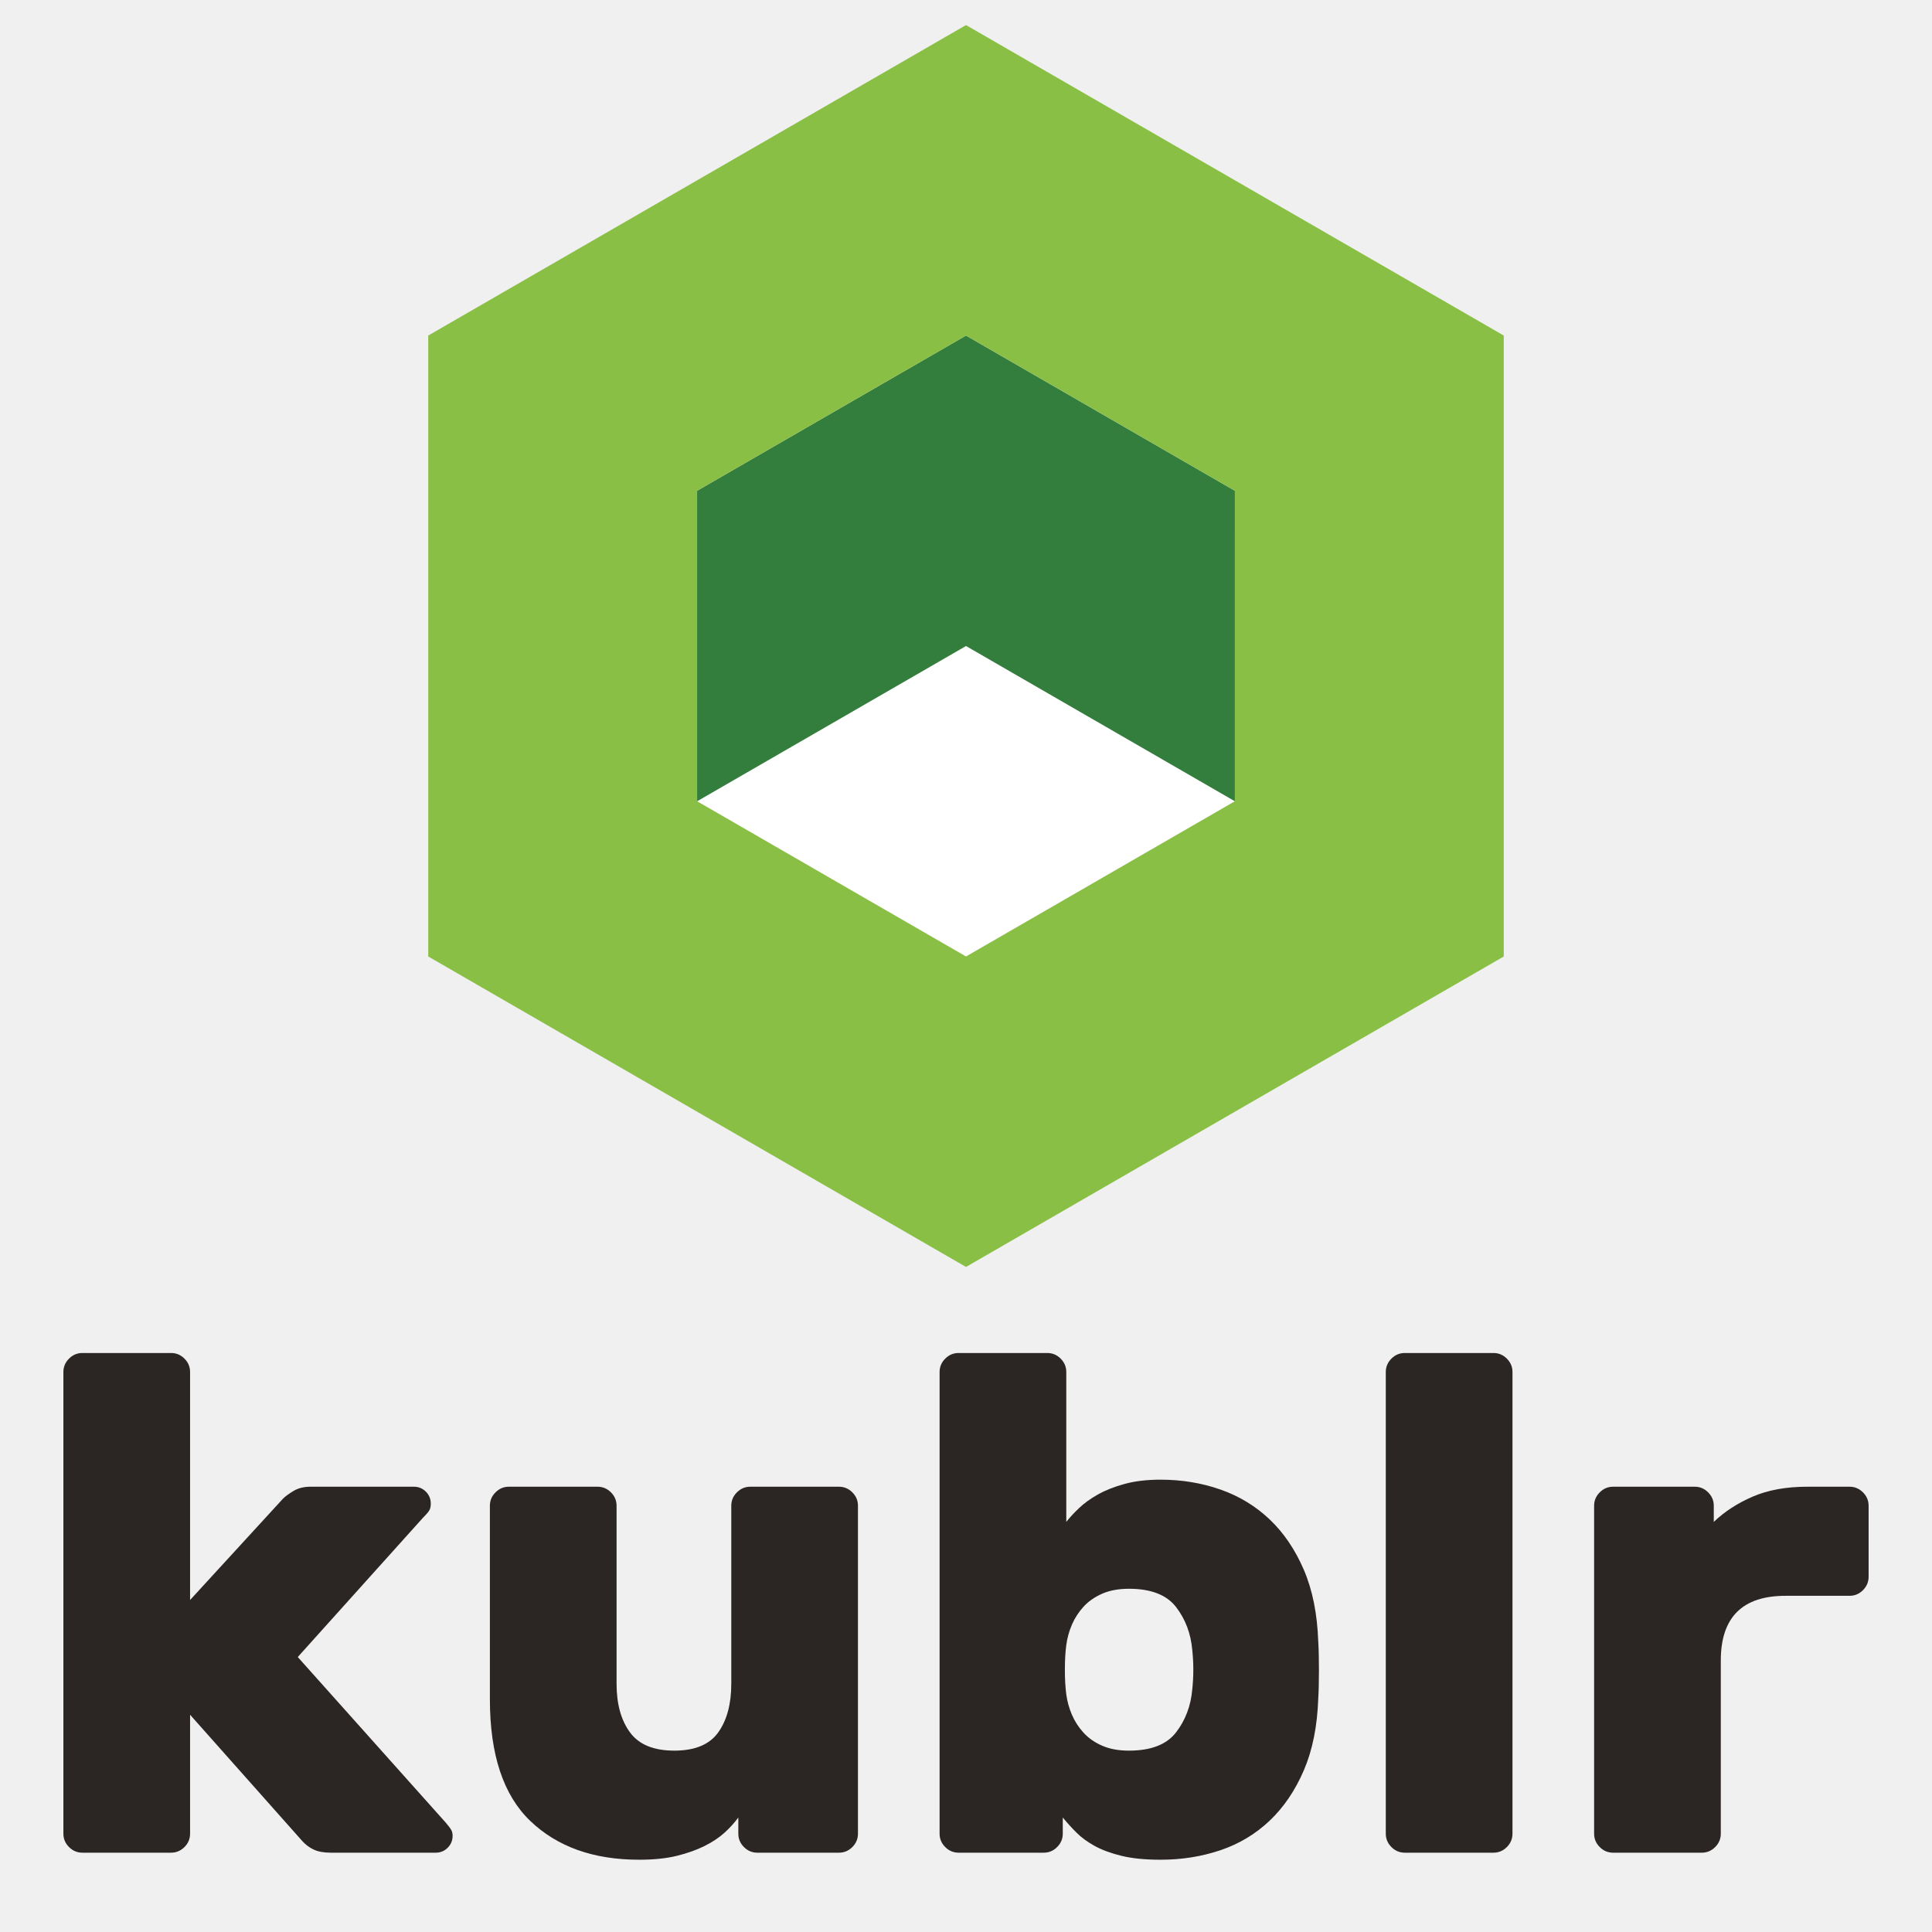
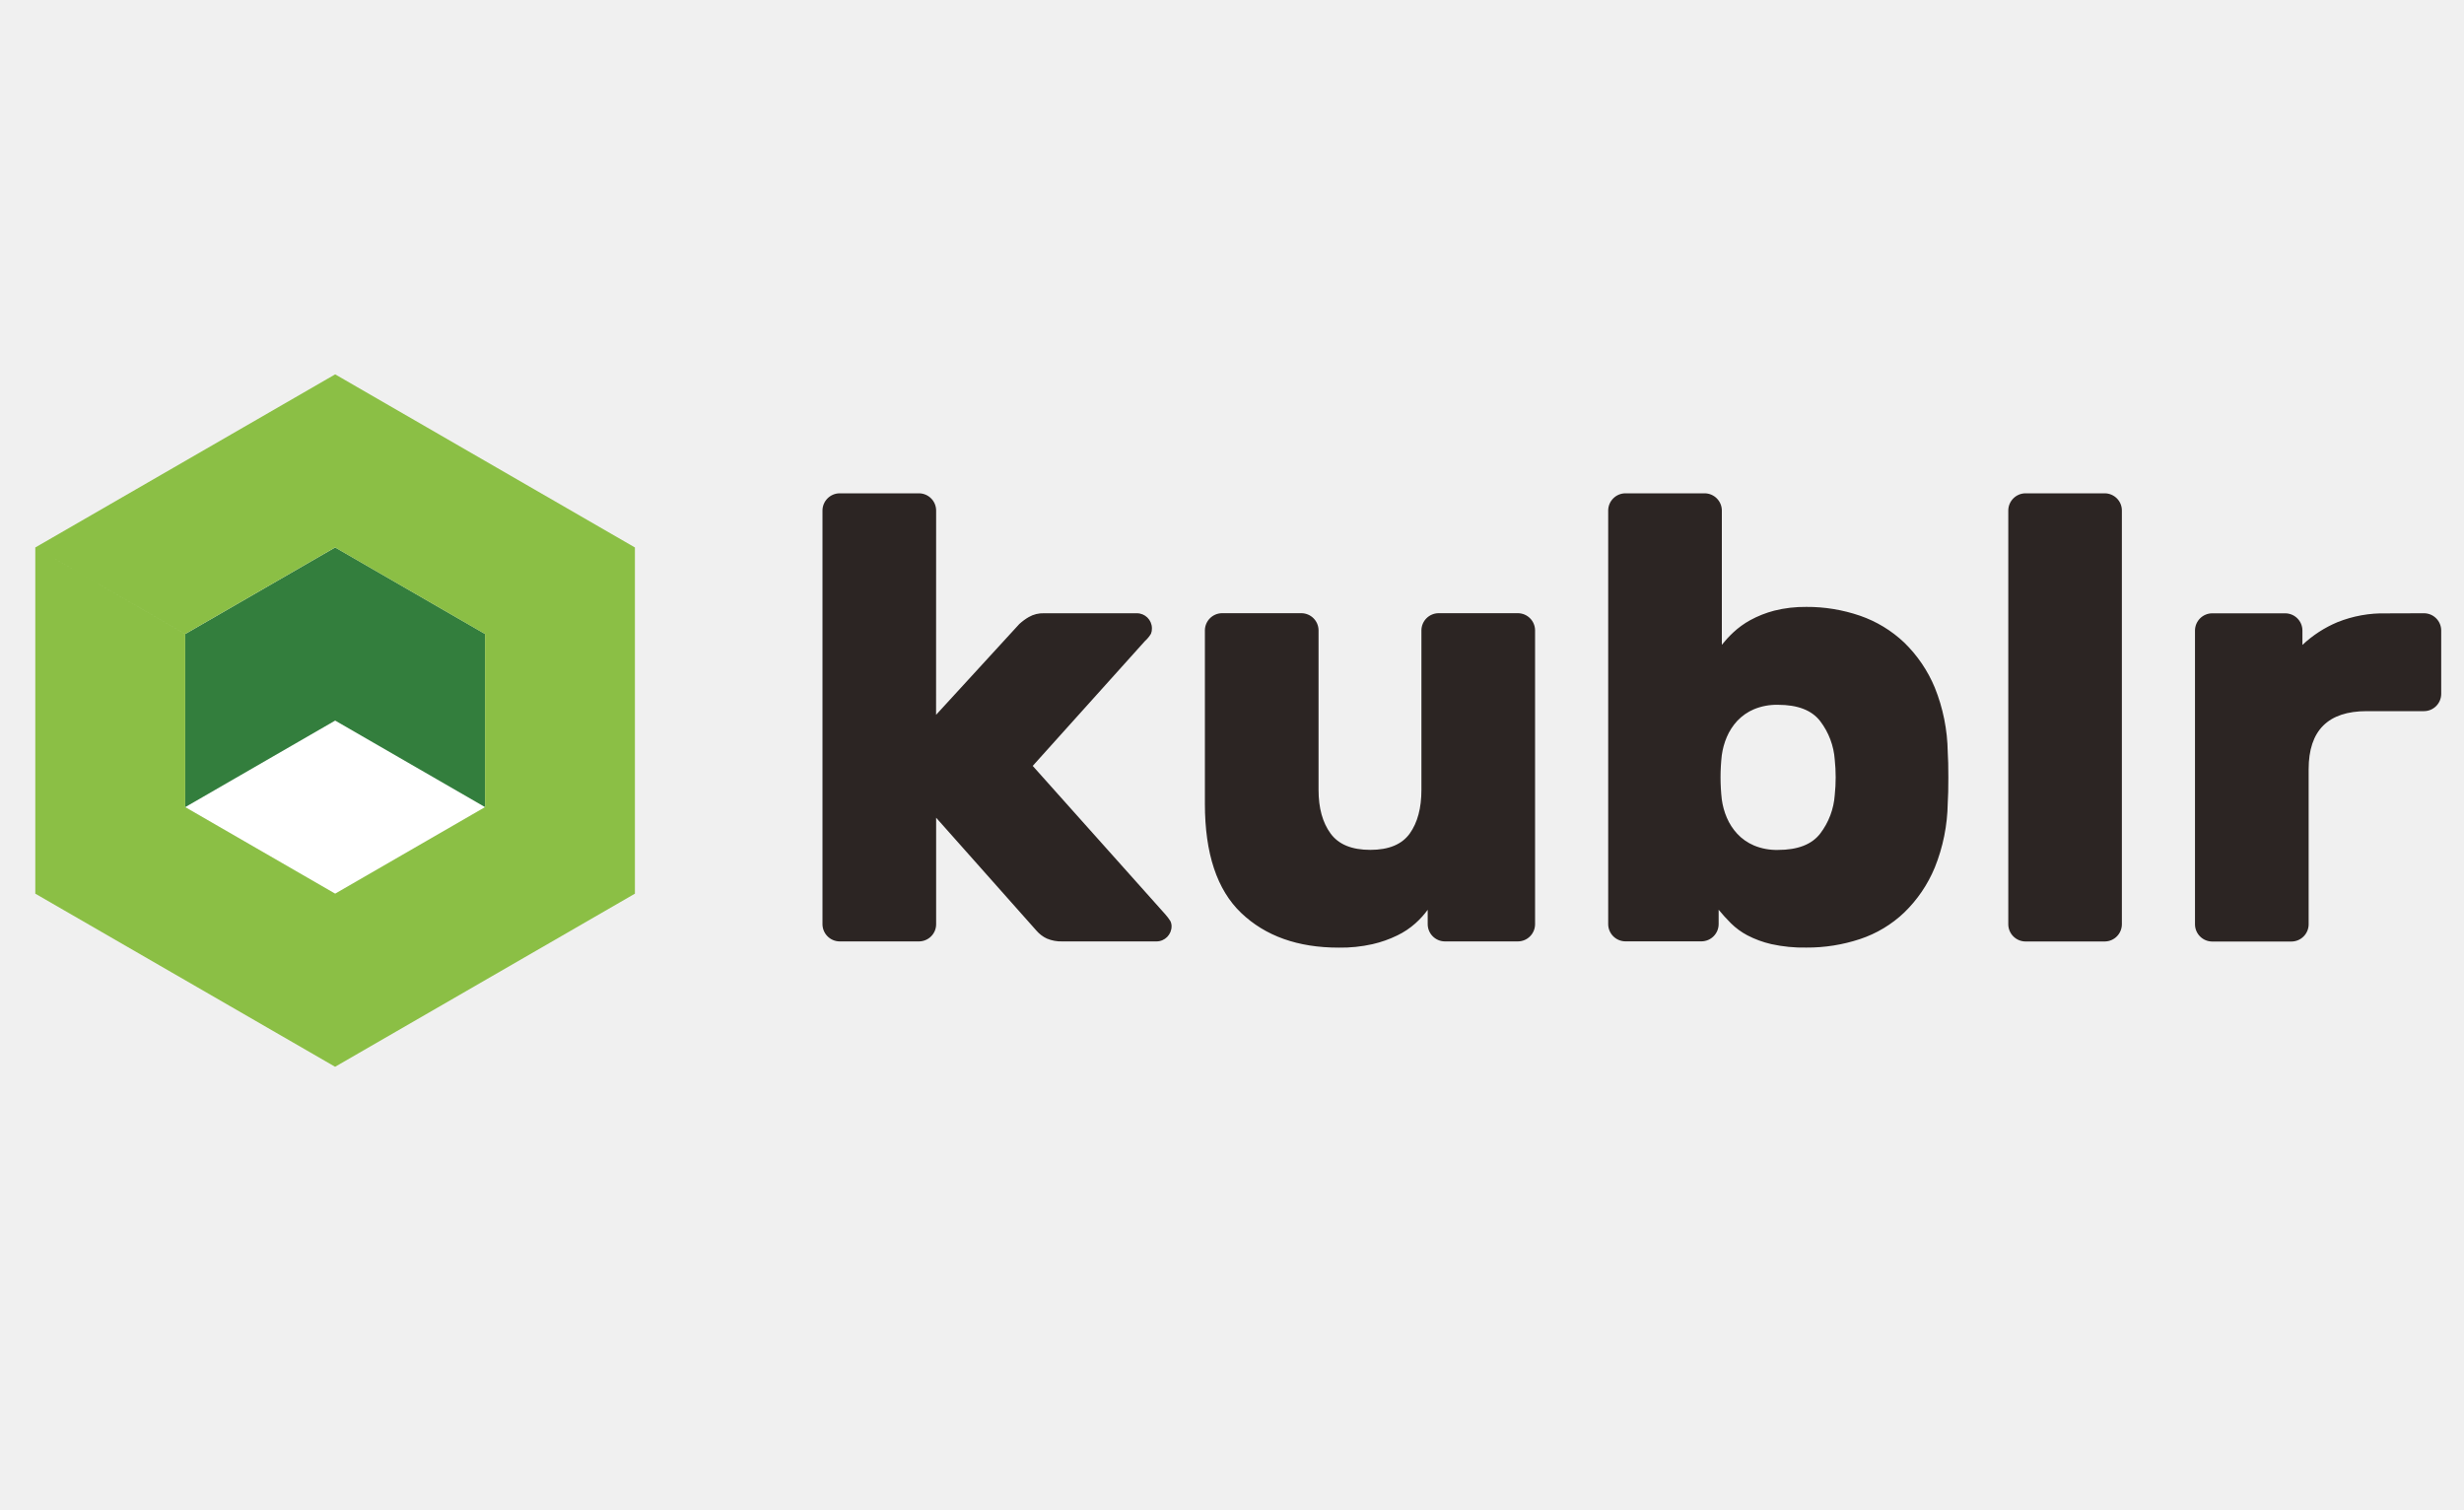
- <svg xmlns="http://www.w3.org/2000/svg" viewBox="0 0 816 816" height="816" width="816" xml:space="preserve" id="svg2" version="1.1">
-   <defs id="defs6">
-     <clipPath id="clipPath30" clipPathUnits="userSpaceOnUse">
-       <path id="path28" d="M 0,612 H 612 V 0 H 0 Z" />
-     </clipPath>
-   </defs>
-   <g transform="matrix(1.333333,0,0,-1.333333,0,816)" id="g10">
-     <g transform="translate(391.1689,358.1826)" id="g12">
-       <path id="path14" style="fill:#ffffff;fill-opacity:1;fill-rule:nonzero;stroke:none" d="M 0,0 -85.168,-49.17 -170.345,0 -85.168,49.179 Z" />
-     </g>
-     <g transform="translate(306.0015,505.71)" id="g16">
-       <path id="path18" style="fill:#337e3d;fill-opacity:1;fill-rule:evenodd;stroke:none" d="m 0,0 -85.18,-49.176 v -98.35 L 0,-98.347 85.176,-147.526 v 98.35 z" />
-     </g>
-     <g transform="translate(306.0015,604.061)" id="g20">
-       <path id="path22" style="fill:#8abf45;fill-opacity:1;fill-rule:evenodd;stroke:none" d="M 0,0 -170.348,-98.35 -85.177,-147.526 0,-98.35 85.176,-147.526 85.168,-245.878 0,-295.049 l -85.18,49.171 v 98.352 l -85.168,49.176 V -295.049 L 0,-393.393 170.345,-295.049 V -98.35 Z" />
-     </g>
-     <g id="g24">
-       <g clip-path="url(#clipPath30)" id="g26">
-         <g transform="translate(60.2114,105.1611)" id="g32">
-           <path id="path34" style="fill:#2b2523;fill-opacity:1;fill-rule:nonzero;stroke:none" d="m 0,0 29.429,32.101 c 0.744,0.744 1.857,1.561 3.343,2.454 1.483,0.89 3.268,1.337 5.35,1.337 h 32.774 c 1.482,0 2.75,-0.521 3.79,-1.559 1.037,-1.042 1.56,-2.307 1.56,-3.791 0,-0.746 -0.108,-1.377 -0.334,-1.896 -0.22,-0.523 -0.928,-1.375 -2.119,-2.564 L 34.112,-18.059 80.928,-70.451 c 0.892,-1.042 1.483,-1.82 1.784,-2.343 0.298,-0.519 0.448,-1.15 0.448,-1.893 0,-1.49 -0.523,-2.751 -1.564,-3.789 -1.042,-1.044 -2.303,-1.562 -3.786,-1.562 H 44.59 c -2.231,0 -4.051,0.336 -5.462,1.003 -1.416,0.67 -2.64,1.597 -3.677,2.788 L 0,-36.342 v -37.677 c 0,-1.635 -0.594,-3.046 -1.779,-4.237 -1.196,-1.188 -2.607,-1.782 -4.238,-1.782 h -28.091 c -1.636,0 -3.052,0.594 -4.235,1.782 -1.19,1.191 -1.786,2.602 -1.786,4.237 V 72.232 c 0,1.633 0.596,3.044 1.786,4.236 1.183,1.187 2.599,1.783 4.235,1.783 h 28.091 c 1.631,0 3.042,-0.596 4.238,-1.783 C -0.594,75.276 0,73.865 0,72.232 Z" />
-         </g>
-         <g transform="translate(155.1826,135.0342)" id="g36">
-           <path id="path38" style="fill:#2b2523;fill-opacity:1;fill-rule:nonzero;stroke:none" d="M 0,0 C 0,1.633 0.591,3.043 1.786,4.235 2.969,5.424 4.38,6.018 6.017,6.018 h 28.09 c 1.637,0 3.046,-0.594 4.238,-1.783 C 39.533,3.043 40.129,1.633 40.129,0 v -56.406 c 0,-6.39 1.409,-11.52 4.237,-15.381 2.822,-3.867 7.503,-5.796 14.041,-5.796 6.54,0 11.18,1.929 13.936,5.796 2.749,3.861 4.124,8.991 4.124,15.381 V 0 c 0,1.633 0.594,3.043 1.786,4.235 1.188,1.189 2.598,1.783 4.236,1.783 h 28.089 c 1.631,0 3.044,-0.594 4.237,-1.783 C 116,3.043 116.594,1.633 116.594,0 v -103.89 c 0,-1.638 -0.594,-3.048 -1.779,-4.237 -1.193,-1.19 -2.606,-1.784 -4.237,-1.784 H 84.714 c -1.636,0 -3.047,0.594 -4.23,1.784 -1.197,1.189 -1.787,2.599 -1.787,4.237 v 5.127 c -1.19,-1.637 -2.642,-3.234 -4.349,-4.793 -1.706,-1.56 -3.827,-2.974 -6.354,-4.235 -2.528,-1.265 -5.461,-2.303 -8.806,-3.123 -3.344,-0.815 -7.319,-1.225 -11.926,-1.225 -14.417,0 -25.901,4.086 -34.446,12.262 C 4.268,-91.705 0,-78.846 0,-61.31 Z" />
-         </g>
-         <g transform="translate(377.6748,89.3311)" id="g40">
-           <path id="path42" style="fill:#2b2523;fill-opacity:1;fill-rule:nonzero;stroke:none" d="m 0,0 c -0.448,5.2 -2.155,9.733 -5.131,13.599 -2.973,3.865 -7.949,5.797 -14.933,5.797 -3.273,0 -6.098,-0.522 -8.473,-1.562 -2.381,-1.04 -4.346,-2.417 -5.91,-4.124 -1.559,-1.71 -2.783,-3.605 -3.677,-5.684 -0.893,-2.082 -1.486,-4.237 -1.785,-6.465 -0.298,-2.23 -0.445,-4.831 -0.445,-7.803 0,-2.977 0.147,-5.572 0.445,-7.805 0.299,-2.228 0.892,-4.385 1.785,-6.464 0.894,-2.082 2.118,-3.978 3.677,-5.685 1.564,-1.709 3.529,-3.085 5.91,-4.125 2.375,-1.041 5.2,-1.56 8.473,-1.56 6.984,0 11.96,1.93 14.933,5.796 2.976,3.864 4.683,8.396 5.131,13.601 0.446,4.16 0.446,8.321 0,12.484 m -10.033,53.953 c 6.689,0 13.003,-1.042 18.952,-3.121 5.938,-2.086 11.143,-5.239 15.602,-9.477 4.462,-4.235 8.062,-9.552 10.816,-15.941 2.749,-6.392 4.267,-13.969 4.569,-22.737 0.146,-2.231 0.221,-5.24 0.221,-9.03 0,-3.791 -0.075,-6.801 -0.221,-9.03 -0.302,-8.772 -1.82,-16.351 -4.569,-22.741 -2.754,-6.391 -6.354,-11.704 -10.816,-15.938 -4.459,-4.237 -9.664,-7.356 -15.602,-9.365 -5.949,-2.005 -12.263,-3.009 -18.952,-3.009 -4.905,0 -9.026,0.411 -12.37,1.227 -3.349,0.817 -6.17,1.856 -8.473,3.12 -2.311,1.263 -4.237,2.676 -5.796,4.236 -1.564,1.559 -3.011,3.156 -4.349,4.793 v -5.128 c 0,-1.635 -0.594,-3.047 -1.787,-4.236 -1.188,-1.19 -2.598,-1.783 -4.235,-1.783 h -26.973 c -1.636,0 -3.05,0.593 -4.237,1.783 -1.189,1.189 -1.785,2.601 -1.785,4.236 V 88.063 c 0,1.632 0.596,3.042 1.785,4.235 1.187,1.188 2.601,1.782 4.237,1.782 h 28.091 c 1.631,0 3.041,-0.594 4.237,-1.782 1.183,-1.193 1.779,-2.603 1.779,-4.235 V 40.577 c 1.043,1.334 2.381,2.785 4.015,4.347 1.631,1.557 3.636,3.008 6.017,4.346 2.38,1.338 5.201,2.451 8.473,3.343 3.268,0.892 7.057,1.34 11.371,1.34" />
-         </g>
-         <g transform="translate(479.1074,31.1436)" id="g44">
-           <path id="path46" style="fill:#2b2523;fill-opacity:1;fill-rule:nonzero;stroke:none" d="M 0,0 C 0,-1.637 -0.594,-3.049 -1.779,-4.237 -2.975,-5.426 -4.385,-6.02 -6.015,-6.02 h -28.092 c -1.635,0 -3.05,0.594 -4.236,1.783 -1.19,1.188 -1.786,2.6 -1.786,4.237 v 146.249 c 0,1.633 0.596,3.044 1.786,4.237 1.186,1.187 2.601,1.782 4.236,1.782 h 28.092 c 1.63,0 3.04,-0.595 4.236,-1.782 C -0.594,149.293 0,147.882 0,146.249 Z" />
-         </g>
-         <g transform="translate(585.8965,141.0527)" id="g48">
-           <path id="path50" style="fill:#2b2523;fill-opacity:1;fill-rule:nonzero;stroke:none" d="M 0,0 C 1.631,0 3.042,-0.595 4.237,-1.783 5.42,-2.975 6.021,-4.386 6.021,-6.019 v -22.515 c 0,-1.64 -0.601,-3.05 -1.784,-4.237 C 3.042,-33.963 1.631,-34.556 0,-34.556 h -20.289 c -13.674,0 -20.51,-6.838 -20.51,-20.512 v -54.842 c 0,-1.636 -0.597,-3.047 -1.781,-4.237 -1.193,-1.189 -2.605,-1.783 -4.237,-1.783 h -28.089 c -1.637,0 -3.053,0.594 -4.238,1.783 -1.19,1.19 -1.785,2.601 -1.785,4.237 V -6.019 c 0,1.633 0.595,3.044 1.785,4.236 1.185,1.188 2.601,1.783 4.238,1.783 h 25.858 c 1.638,0 3.047,-0.595 4.237,-1.783 1.185,-1.192 1.787,-2.603 1.787,-4.236 v -5.127 c 3.414,3.267 7.537,5.942 12.368,8.025 4.828,2.08 10.593,3.121 17.279,3.121 z" />
-         </g>
-       </g>
+ <svg xmlns="http://www.w3.org/2000/svg" version="1.1" id="Layer_1" x="0px" y="0px" viewBox="0 0 400 245" style="enable-background:new 0 0 400 245;" xml:space="preserve">
+   <style type="text/css">
+ 	.st0{fill:#20D6F5;}
+ 	.st1{fill:#333333;}
+ 	.st2{fill:url(#SVGID_1_);}
+ 	.st3{fill:url(#SVGID_2_);}
+ 	.st4{fill:url(#SVGID_3_);}
+ 	.st5{fill:url(#SVGID_4_);}
+ 	.st6{fill:url(#SVGID_5_);}
+ 	.st7{fill:url(#SVGID_6_);}
+ 	.st8{fill:url(#SVGID_7_);}
+ 	.st9{fill:url(#SVGID_8_);}
+ 	.st10{fill:url(#SVGID_9_);}
+ 	.st11{fill:url(#SVGID_10_);}
+ 	.st12{fill:url(#SVGID_11_);}
+ 	.st13{fill:url(#SVGID_12_);}
+ 	.st14{fill:#F37032;}
+ 	.st15{fill:#58595B;}
+ 	.st16{fill:#FFFFFF;}
+ 	.st17{fill:#2C2523;}
+ 	.st18{fill-rule:evenodd;clip-rule:evenodd;fill:#337E3D;}
+ 	.st19{fill-rule:evenodd;clip-rule:evenodd;fill:#8BBF45;}
+ 	.st20{fill:#2A2E7C;}
+ 	.st21{fill:#43B4E4;}
+ 	.st22{fill:url(#SVGID_13_);}
+ 	.st23{fill:url(#SVGID_14_);}
+ 	.st24{fill:url(#SVGID_15_);}
+ 	.st25{fill:url(#SVGID_16_);}
+ 	.st26{fill:url(#SVGID_17_);}
+ 	.st27{fill:url(#SVGID_18_);}
+ 	.st28{fill:url(#SVGID_19_);}
+ 	.st29{fill:#E1251B;}
+ 	.st30{fill:none;}
+ 	.st31{fill:#4D4D4D;}
+ 	.st32{fill:#A0CC40;}
+ 	.st33{fill:#A682B8;}
+ 	.st34{fill:#917A81;}
+ 	.st35{fill:#E1496D;}
+ 	.st36{fill:#C82A5C;}
+ 	.st37{fill:#EA8096;}
+ 	.st38{fill:#C04A7D;}
+ 	.st39{fill:#C9DF91;}
+ 	.st40{fill:#BD8549;}
+ 	.st41{fill:#8B63A9;}
+ 	.st42{fill:#0078BA;}
+ 	.st43{fill:#231F20;}
+ 	.st44{fill:#536657;}
+ 	.st45{fill:#00A75D;}
+ 	.st46{fill:#182B4F;}
+ 	.st47{fill:#3665B0;}
+ 	.st48{fill:#008FC8;}
+ 	.st49{fill:#00A9E8;}
+ 	.st50{fill:#29C2E3;}
+ 	.st51{fill-rule:evenodd;clip-rule:evenodd;fill:url(#in_sf_base_1_);}
+ 	.st52{fill-rule:evenodd;clip-rule:evenodd;fill:url(#in_sf_base_2_);}
+ 	.st53{fill-rule:evenodd;clip-rule:evenodd;fill:url(#SVGID_20_);}
+ 	.st54{fill-rule:evenodd;clip-rule:evenodd;fill:url(#out_sf_base_1_);}
+ 	.st55{opacity:0.74;fill-rule:evenodd;clip-rule:evenodd;fill:url(#SVGID_21_);}
+ 	.st56{fill-rule:evenodd;clip-rule:evenodd;fill:url(#in_up_right_1_);}
+ 	.st57{fill-rule:evenodd;clip-rule:evenodd;fill:url(#in_up_right_2_);}
+ 	.st58{fill-rule:evenodd;clip-rule:evenodd;fill:url(#SVGID_22_);}
+ 	.st59{opacity:0.9;fill-rule:evenodd;clip-rule:evenodd;fill:url(#SVGID_23_);}
+ 	.st60{fill:#241D1E;}
+ 	.st61{fill:#727172;}
+ 	.st62{fill:#5C5B5B;}
+ 	.st63{opacity:0.2;fill-rule:evenodd;clip-rule:evenodd;fill:url(#SVGID_24_);}
+ 	.st64{opacity:0.2;fill-rule:evenodd;clip-rule:evenodd;fill:url(#SVGID_25_);fill-opacity:0.42;}
+ 	.st65{opacity:0.5;fill:#C5C5C4;}
+ 	.st66{fill-rule:evenodd;clip-rule:evenodd;fill:url(#SVGID_26_);}
+ 	.st67{opacity:0.9;fill-rule:evenodd;clip-rule:evenodd;fill:url(#SVGID_27_);}
+ 	.st68{fill:url(#wing_low_sf_1_);}
+ 	.st69{fill-rule:evenodd;clip-rule:evenodd;fill:url(#SVGID_28_);}
+ 	.st70{fill-rule:evenodd;clip-rule:evenodd;fill:url(#SVGID_29_);}
+ 	.st71{fill-rule:evenodd;clip-rule:evenodd;fill:url(#SVGID_30_);}
+ 	.st72{fill-rule:evenodd;clip-rule:evenodd;fill:url(#SVGID_31_);}
+ 	.st73{fill-rule:evenodd;clip-rule:evenodd;fill:#454242;}
+ 	.st74{fill:#C5C5C4;}
+ 	.st75{fill:url(#SVGID_32_);fill-opacity:0.8;}
+ 	.st76{fill:#454242;}
+ 	.st77{fill-rule:evenodd;clip-rule:evenodd;fill:url(#SVGID_33_);}
+ 	.st78{fill-rule:evenodd;clip-rule:evenodd;fill:#DADBDA;}
+ 	.st79{fill-rule:evenodd;clip-rule:evenodd;fill:url(#SVGID_34_);}
+ 	.st80{fill-rule:evenodd;clip-rule:evenodd;fill:url(#SVGID_35_);}
+ 	.st81{fill-rule:evenodd;clip-rule:evenodd;fill:url(#SVGID_36_);}
+ 	.st82{fill-rule:evenodd;clip-rule:evenodd;fill:url(#SVGID_37_);}
+ 	.st83{fill:#005BAB;}
+ 	.st84{fill:url(#SVGID_38_);}
+ 	.st85{fill:url(#SVGID_39_);}
+ 	.st86{fill:#ED2924;}
+ 	.st87{fill:#2F3A79;}
+ 	.st88{fill-rule:evenodd;clip-rule:evenodd;fill:#E13A3E;}
+ 	.st89{fill-rule:evenodd;clip-rule:evenodd;fill:#231F20;}
+ </style>
+   <g>
+     <g>
+       <path class="st16" d="M78.74,131.02l-24.33,14.05l-24.34-14.05l24.34-14.05C54.41,116.97,78.74,131.02,78.74,131.02z" />
+       <path class="st17" d="M151.96,116.04l13.52-14.75c0.47-0.43,0.98-0.81,1.54-1.13c0.75-0.43,1.6-0.64,2.46-0.61h15.06    c1.35-0.01,2.45,1.08,2.46,2.43c0,0.01,0,0.02,0,0.02c0.01,0.3-0.04,0.59-0.15,0.87c-0.26,0.44-0.59,0.84-0.97,1.18l-18.23,20.28    l21.51,24.08c0.3,0.34,0.58,0.7,0.82,1.08c0.14,0.27,0.21,0.57,0.21,0.87c0,1.35-1.09,2.46-2.45,2.46c0,0-0.01,0-0.01,0h-15.27    c-0.86,0.03-1.72-0.13-2.51-0.46c-0.65-0.3-1.22-0.74-1.69-1.28l-16.29-18.34v17.31c-0.01,1.52-1.24,2.75-2.77,2.77h-12.91    c-1.52-0.02-2.75-1.25-2.77-2.77V82.85c0.02-1.52,1.25-2.75,2.77-2.77h12.91c1.52,0.02,2.75,1.24,2.77,2.77L151.96,116.04z     M195.6,102.31c0.02-1.52,1.25-2.75,2.77-2.77h12.91c1.52,0.02,2.75,1.24,2.77,2.77v25.92c0,2.94,0.65,5.29,1.95,7.07    c1.3,1.78,3.45,2.66,6.45,2.66c3.01,0,5.14-0.89,6.41-2.66c1.26-1.77,1.89-4.13,1.89-7.07v-25.92c0.02-1.52,1.25-2.75,2.77-2.77    h12.91c1.52,0.02,2.75,1.24,2.77,2.77v47.74c-0.02,1.52-1.24,2.75-2.77,2.77h-11.89c-1.52-0.02-2.75-1.25-2.77-2.77v-2.36    c-0.59,0.8-1.26,1.54-2,2.2c-0.88,0.78-1.86,1.44-2.92,1.95c-1.29,0.63-2.65,1.11-4.05,1.43c-1.8,0.4-3.64,0.59-5.48,0.56    c-6.62,0-11.9-1.88-15.83-5.63c-3.93-3.75-5.89-9.66-5.89-17.72V102.31z M293.24,98.52c2.96-0.02,5.91,0.47,8.71,1.43    c2.67,0.92,5.12,2.41,7.17,4.35c2.14,2.08,3.83,4.57,4.97,7.32c1.34,3.32,2.05,6.87,2.1,10.45c0.07,1.02,0.1,2.41,0.1,4.15    c0,1.74-0.03,3.13-0.1,4.15c-0.05,3.58-0.76,7.13-2.1,10.45c-1.14,2.76-2.83,5.25-4.97,7.32c-2.04,1.94-4.49,3.41-7.17,4.3    c-2.81,0.93-5.75,1.4-8.71,1.38c-1.91,0.04-3.82-0.15-5.69-0.56c-1.35-0.31-2.66-0.79-3.89-1.43c-0.98-0.52-1.87-1.17-2.66-1.95    c-0.7-0.7-1.37-1.43-2-2.2v2.36c-0.02,1.52-1.25,2.75-2.77,2.77h-12.39c-1.52-0.02-2.75-1.25-2.77-2.77V82.85    c0.02-1.52,1.25-2.75,2.77-2.77h12.91c1.52,0.02,2.75,1.25,2.77,2.77v21.82c0.57-0.71,1.18-1.38,1.85-2    c0.83-0.78,1.76-1.45,2.76-2c1.23-0.67,2.54-1.19,3.89-1.54C289.72,98.7,291.48,98.5,293.24,98.52 M297.85,123.32    c-0.16-2.27-0.98-4.44-2.36-6.25c-1.37-1.78-3.65-2.66-6.86-2.66c-1.33-0.03-2.66,0.21-3.89,0.72c-1.03,0.43-1.95,1.08-2.72,1.89    c-0.71,0.77-1.28,1.65-1.69,2.61c-0.41,0.95-0.68,1.95-0.82,2.97c-0.27,2.38-0.27,4.79,0,7.17c0.14,1.02,0.41,2.02,0.82,2.97    c0.41,0.96,0.98,1.84,1.69,2.61c0.76,0.82,1.69,1.46,2.72,1.9c1.23,0.51,2.56,0.75,3.89,0.72c3.21,0,5.5-0.89,6.86-2.66    c1.38-1.81,2.2-3.98,2.36-6.25C298.05,127.15,298.05,125.22,297.85,123.32 M344.46,150.06c-0.02,1.52-1.24,2.75-2.76,2.77h-12.91    c-1.52-0.02-2.75-1.25-2.77-2.77V82.85c0.02-1.52,1.25-2.75,2.77-2.77h12.91c1.52,0.02,2.75,1.25,2.76,2.77L344.46,150.06z     M393.53,99.55c1.52,0.02,2.75,1.24,2.77,2.77v10.35c-0.02,1.52-1.25,2.75-2.77,2.77h-9.32c-6.28,0-9.43,3.14-9.43,9.43v25.2    c-0.02,1.52-1.25,2.75-2.77,2.77h-12.91c-1.52-0.02-2.75-1.25-2.77-2.77v-47.74c0.02-1.52,1.25-2.75,2.77-2.77H371    c1.52,0.02,2.75,1.24,2.77,2.77v2.36c1.66-1.56,3.58-2.81,5.68-3.69c2.52-1.01,5.22-1.5,7.94-1.43L393.53,99.55z" />
+       <path class="st18" d="M54.41,88.87l-24.34,14.05v28.1l24.34-14.05l24.34,14.05v-28.1C78.74,102.92,54.41,88.87,54.41,88.87z" />
+       <path class="st19" d="M54.41,60.77L5.73,88.87l24.33,14.05l24.34-14.05l24.34,14.05l0,28.1l-24.33,14.05l-24.34-14.05v-28.1    L5.73,88.87v56.2l48.67,28.1l48.67-28.1v-56.2C103.08,88.87,54.41,60.77,54.41,60.77z" />
    </g>
  </g>
</svg>
